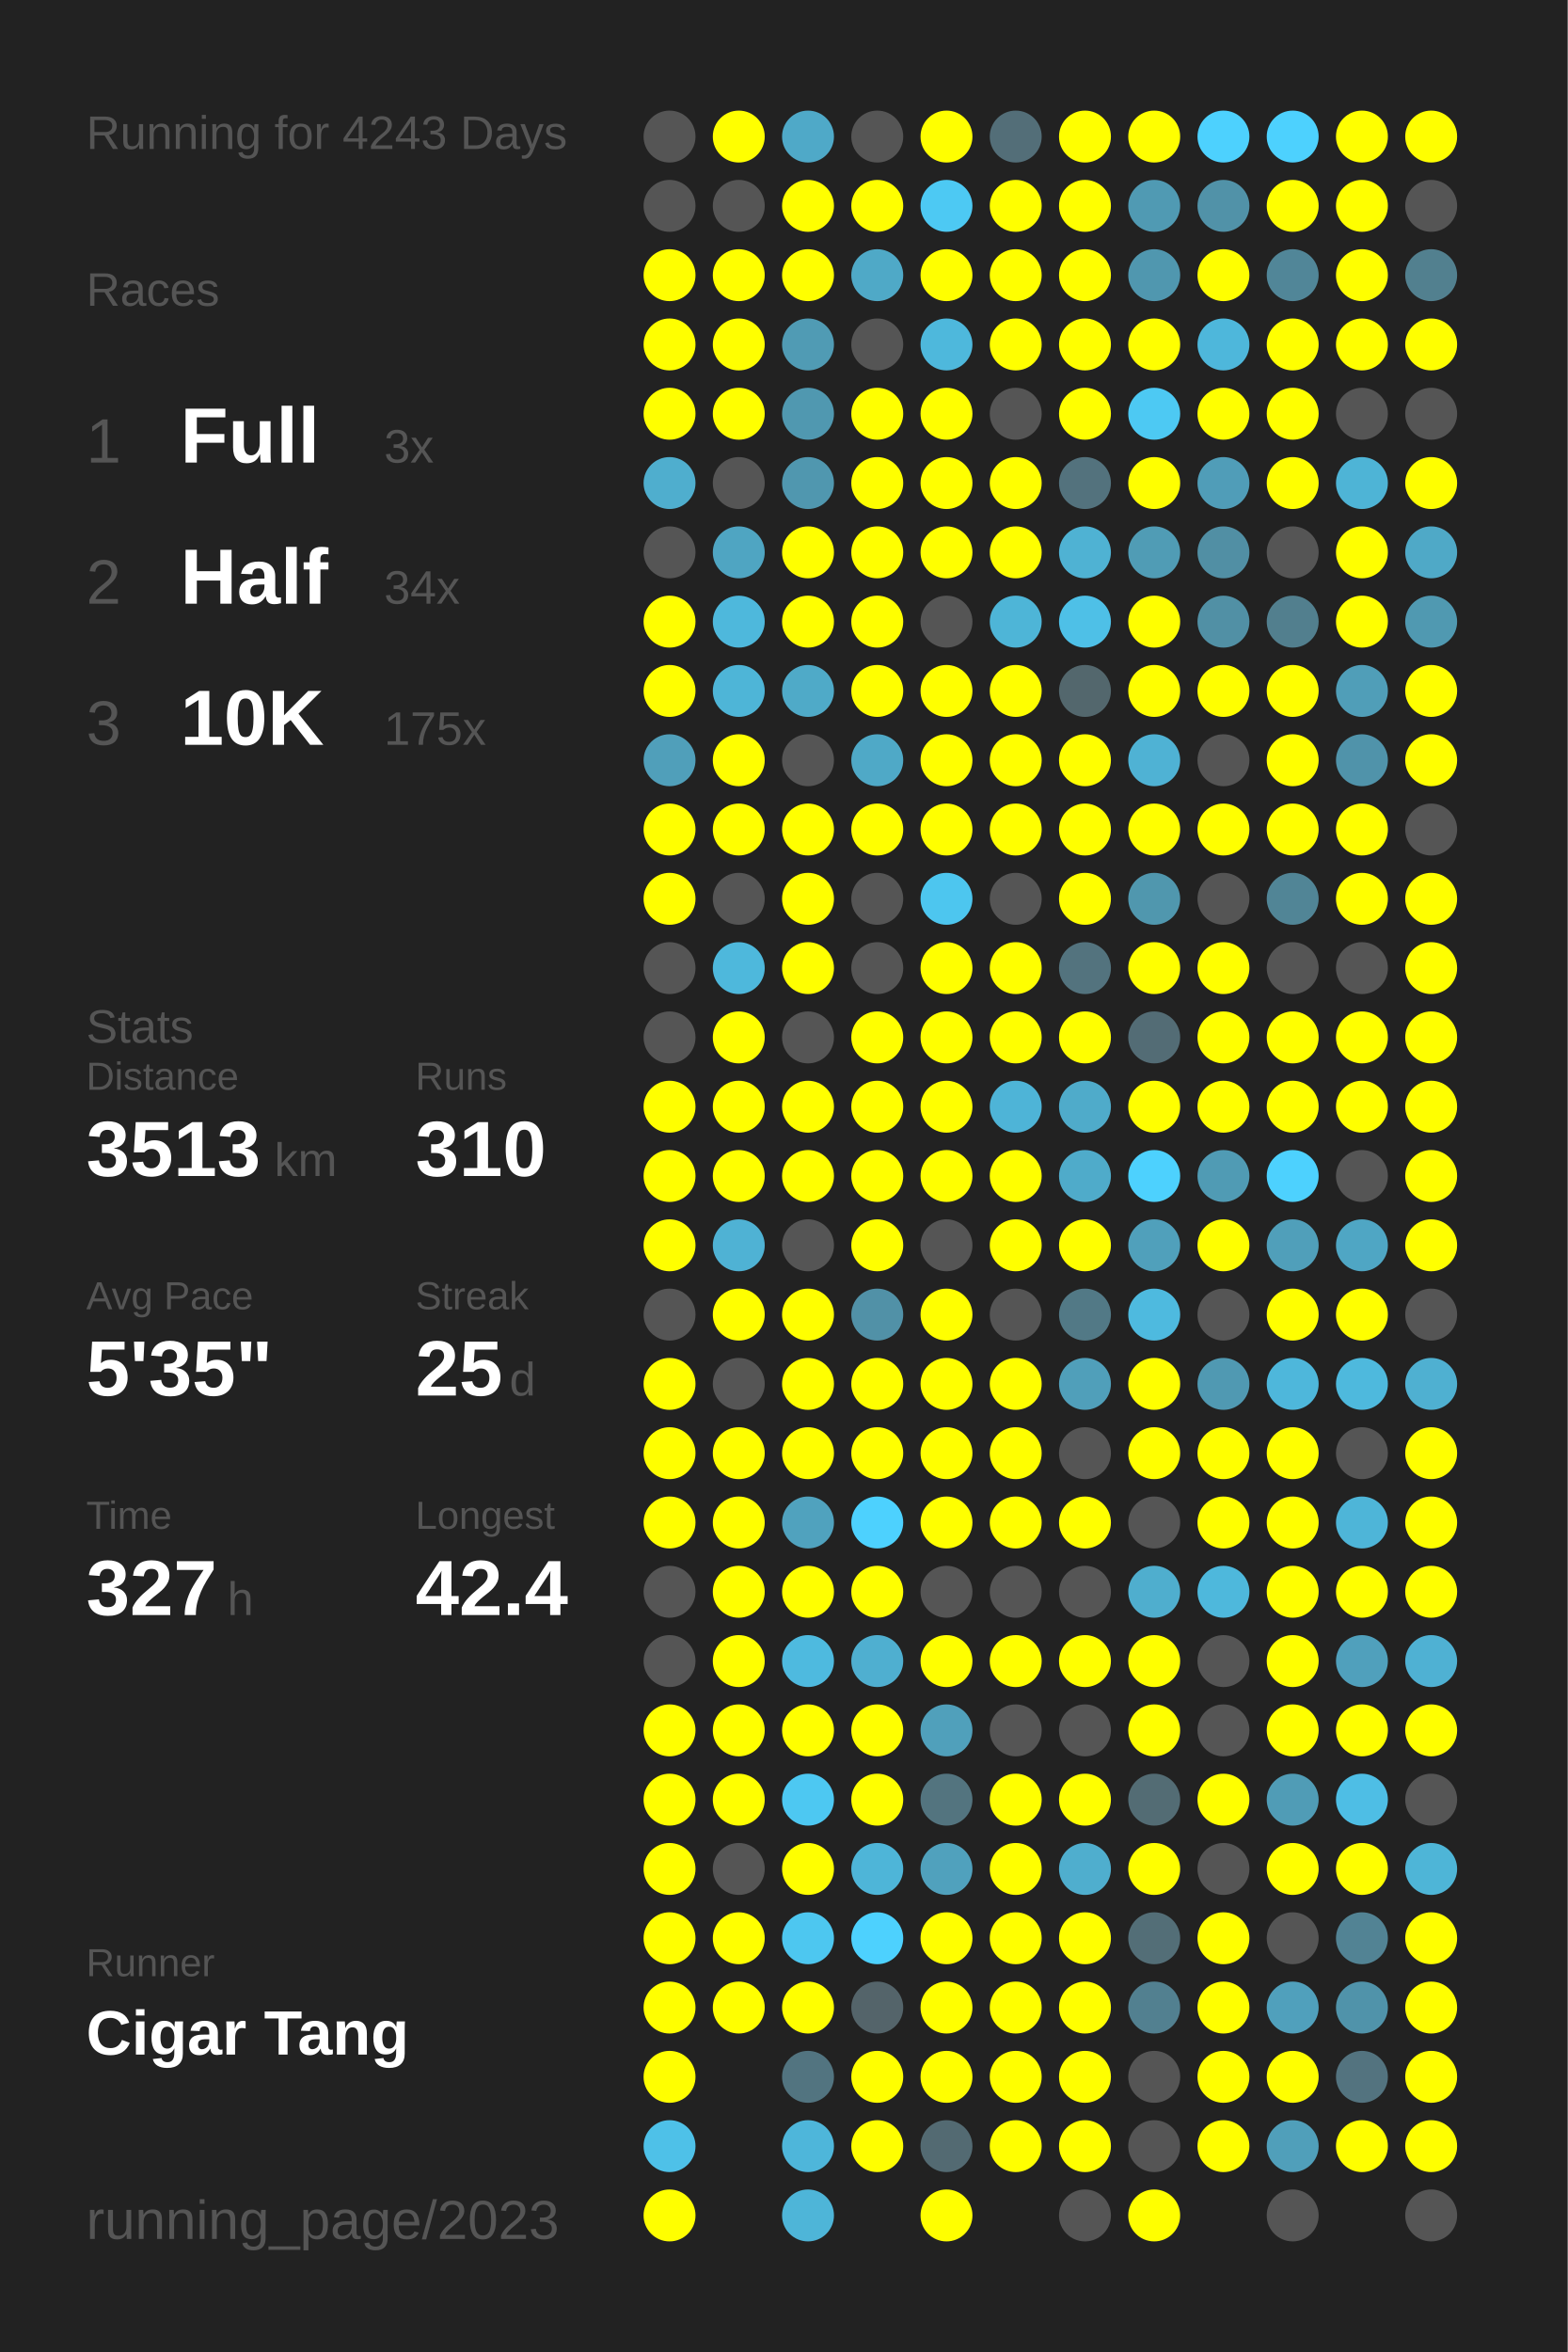
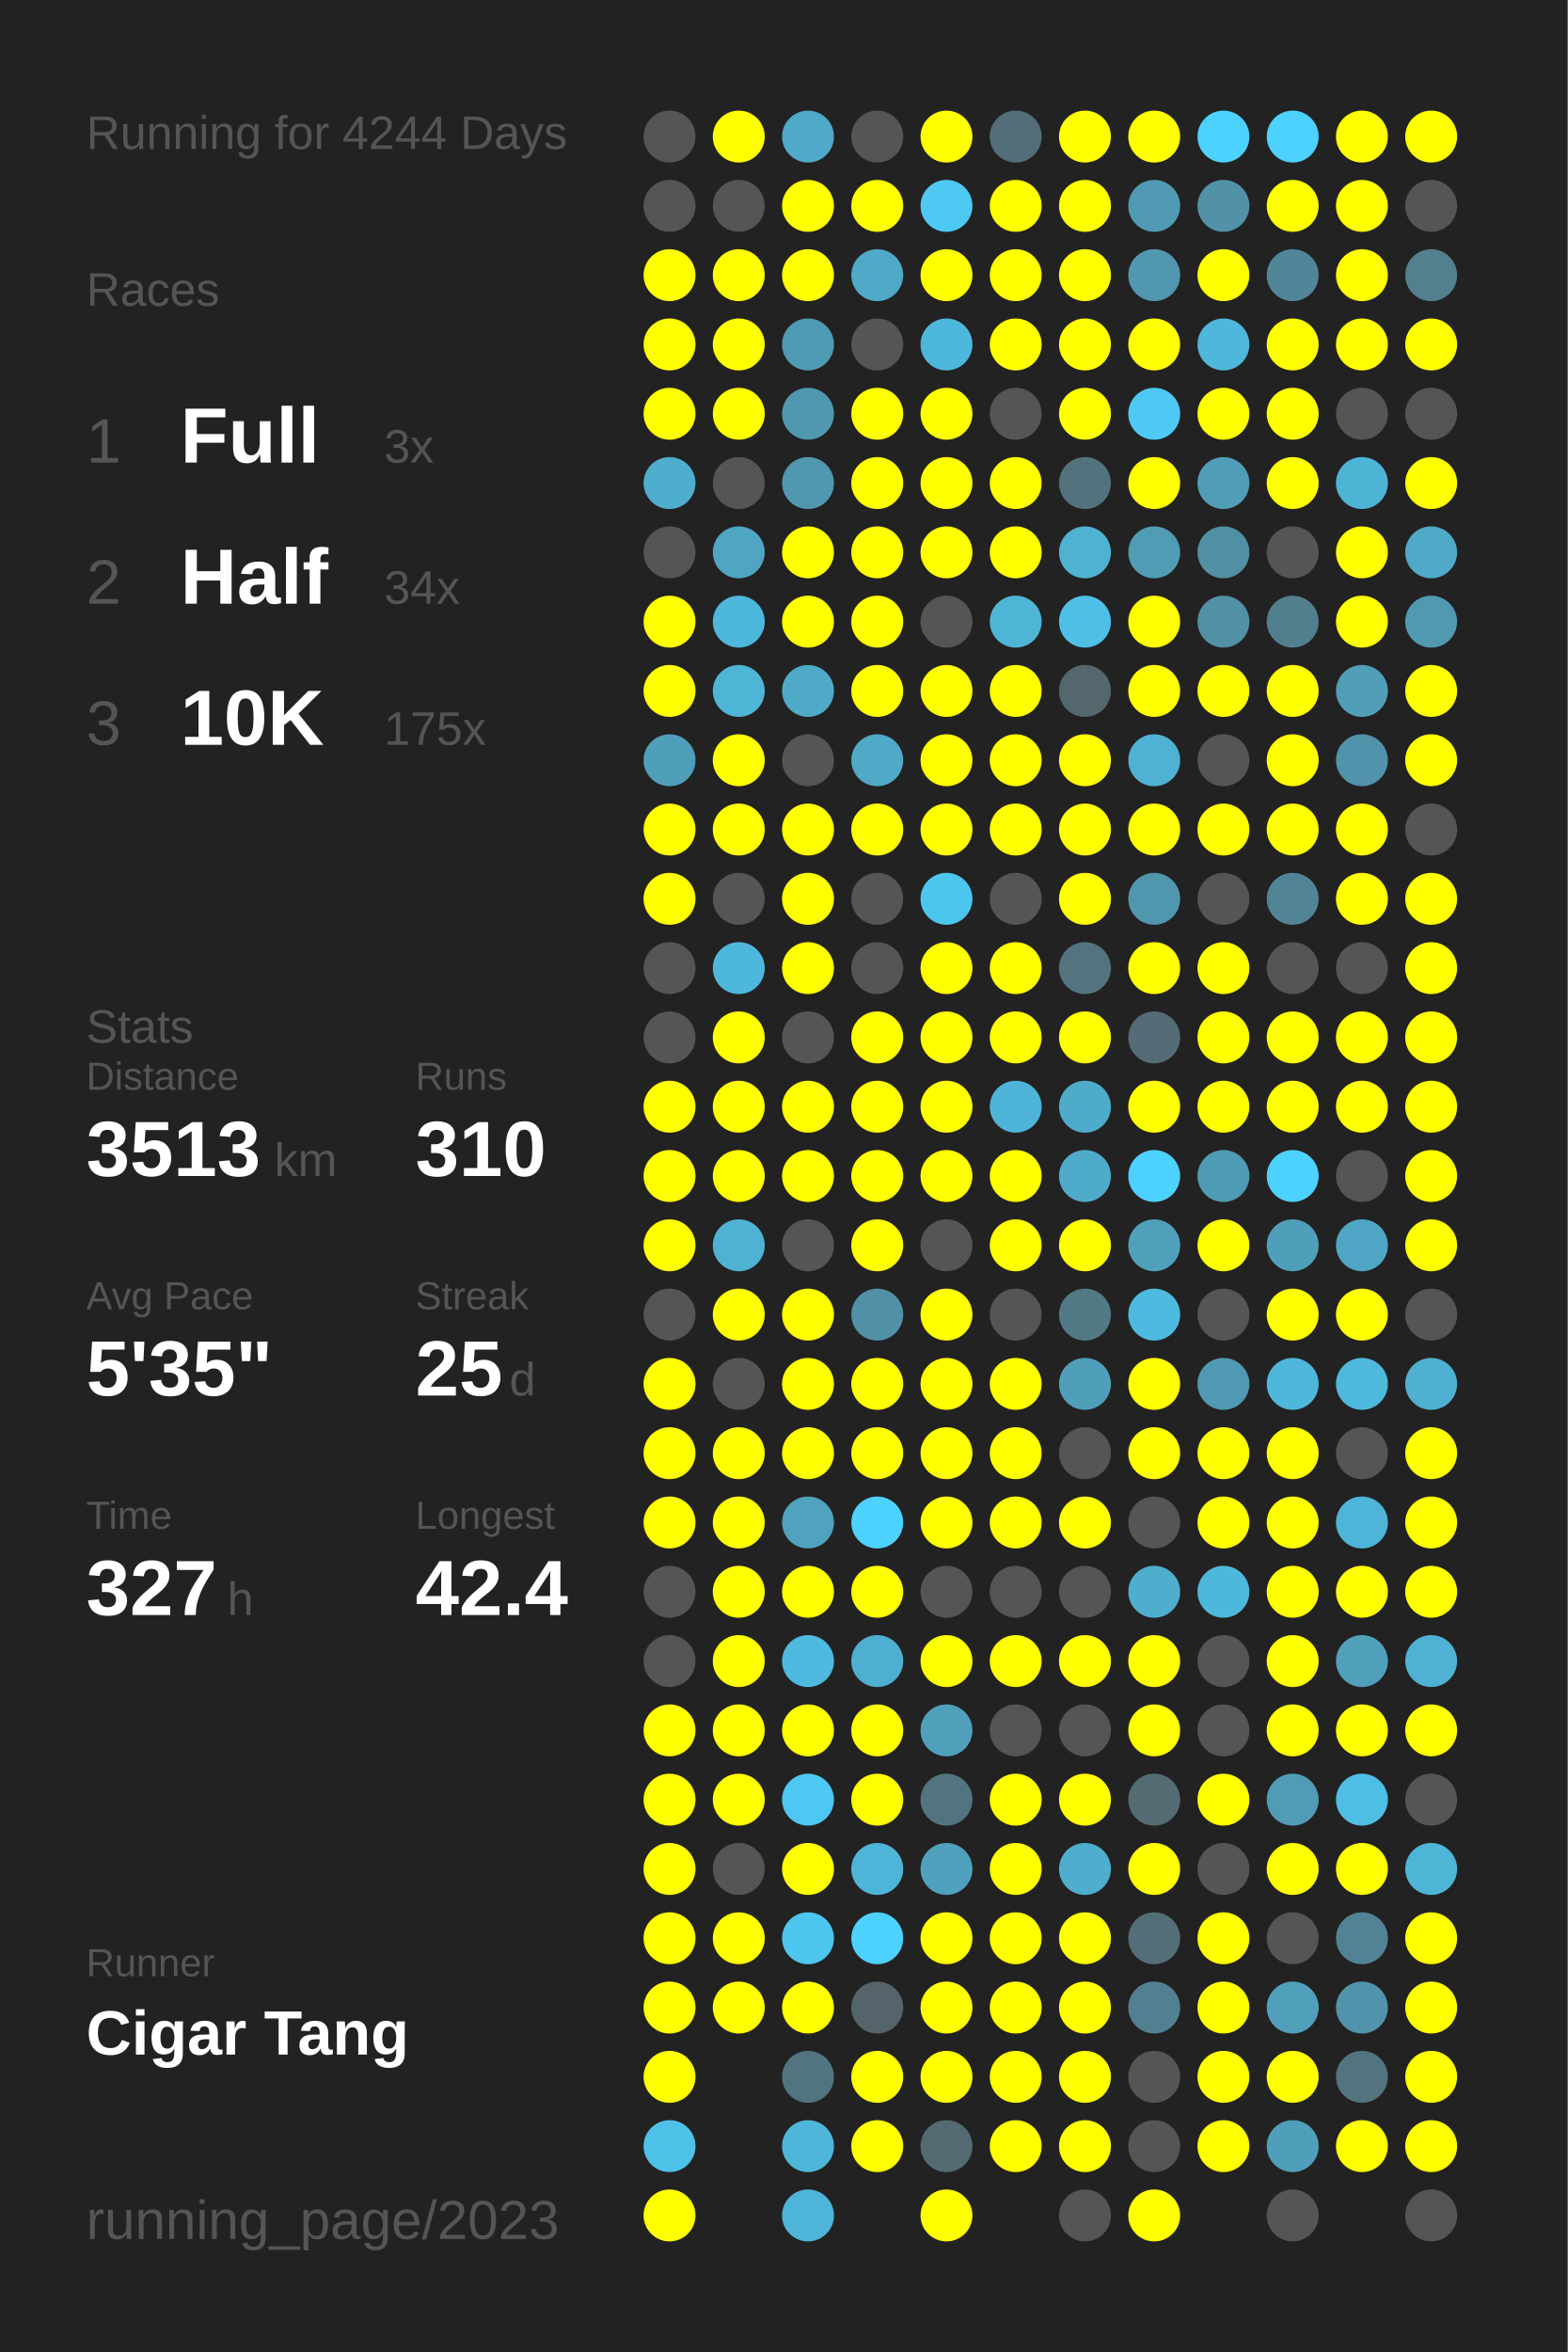
<svg xmlns="http://www.w3.org/2000/svg" baseProfile="full" height="300mm" version="1.1" viewBox="0,0,200,300" width="200mm">
  <defs />
  <rect fill="#222222" height="300" width="200" x="0" y="0" />
-   <text fill="#555555" style="font-size:6px; font-family:Arial;" x="11" y="19">Running for 4243 Days</text>
+   <text fill="#555555" style="font-size:6px; font-family:Arial;" x="11" y="19">Running for 4244 Days</text>
  <text fill="#555555" style="font-size:6px; font-family:Arial;" x="11" y="39">Races</text>
  <text fill="#555555" style="font-size:8px; font-family:Arial;" x="11" y="59">1</text>
  <text fill="#FFFFFF" style="font-size:10px; font-family:Arial; font-weight:bold;" x="23" y="59">Full</text>
  <text fill="#555555" style="font-size:6px; font-family:Arial;" x="49" y="59">3x</text>
  <text fill="#555555" style="font-size:8px; font-family:Arial;" x="11" y="77">2</text>
  <text fill="#FFFFFF" style="font-size:10px; font-family:Arial; font-weight:bold;" x="23" y="77">Half</text>
  <text fill="#555555" style="font-size:6px; font-family:Arial;" x="49" y="77">34x</text>
  <text fill="#555555" style="font-size:8px; font-family:Arial;" x="11" y="95">3</text>
  <text fill="#FFFFFF" style="font-size:10px; font-family:Arial; font-weight:bold;" x="23" y="95">10K</text>
  <text fill="#555555" style="font-size:6px; font-family:Arial;" x="49" y="95">175x</text>
  <text fill="#555555" style="font-size:6px; font-family:Arial;" x="11" y="133">Stats</text>
  <text fill="#555555" style="font-size:5px; font-family:Arial;" x="11" y="139">Distance</text>
  <text fill="#FFFFFF" style="font-size:10px; font-family:Arial; font-weight:bold;" x="11" y="150">3513</text>
  <text fill="#555555" style="font-size:6px; font-family:Arial;" x="35" y="150">km</text>
  <text fill="#555555" style="font-size:5px; font-family:Arial;" x="53" y="139">Runs</text>
  <text fill="#FFFFFF" style="font-size:10px; font-family:Arial; font-weight:bold;" x="53" y="150">310</text>
  <text fill="#555555" style="font-size:5px; font-family:Arial;" x="11" y="167">Avg Pace</text>
  <text fill="#FFFFFF" style="font-size:10px; font-family:Arial; font-weight:bold;" x="11" y="178">5'35"</text>
  <text fill="#555555" style="font-size:5px; font-family:Arial;" x="53" y="167">Streak</text>
  <text fill="#FFFFFF" style="font-size:10px; font-family:Arial; font-weight:bold;" x="53" y="178">25</text>
  <text fill="#555555" style="font-size:6px; font-family:Arial;" x="65" y="178">d</text>
  <text fill="#555555" style="font-size:5px; font-family:Arial;" x="11" y="195">Time</text>
  <text fill="#FFFFFF" style="font-size:10px; font-family:Arial; font-weight:bold;" x="11" y="206">327</text>
  <text fill="#555555" style="font-size:6px; font-family:Arial;" x="29" y="206">h</text>
  <text fill="#555555" style="font-size:5px; font-family:Arial;" x="53" y="195">Longest</text>
  <text fill="#FFFFFF" style="font-size:10px; font-family:Arial; font-weight:bold;" x="53" y="206">42.4</text>
  <text fill="#555555" style="font-size:5px; font-family:Arial;" x="11" y="252.065">Runner</text>
  <text fill="#FFFFFF" style="font-size:8px; font-family:Arial; font-weight:bold;" x="11" y="262.065">Cigar Tang</text>
  <text fill="#555555" style="font-size:7px; font-family:Arial;" x="11" y="285.581">running_page/2023</text>
  <circle cx="85.417" cy="17.419" fill="#555555" r="3.312" />
  <circle cx="85.417" cy="26.258" fill="#555555" r="3.312" />
  <circle cx="85.417" cy="35.097" fill="#FFFF00" r="3.312" />
  <circle cx="85.417" cy="43.935" fill="#FFFF00" r="3.312" />
  <circle cx="85.417" cy="52.774" fill="#FFFF00" r="3.312" />
  <circle cx="85.417" cy="61.613" fill="#4faece" r="3.312" />
  <circle cx="85.417" cy="70.452" fill="#555555" r="3.312" />
  <circle cx="85.417" cy="79.29" fill="#FFFF00" r="3.312" />
  <circle cx="85.417" cy="88.129" fill="#FFFF00" r="3.312" />
  <circle cx="85.417" cy="96.968" fill="#509fba" r="3.312" />
  <circle cx="85.417" cy="105.806" fill="#FFFF00" r="3.312" />
  <circle cx="85.417" cy="114.645" fill="#FFFF00" r="3.312" />
  <circle cx="85.417" cy="123.484" fill="#555555" r="3.312" />
  <circle cx="85.417" cy="132.323" fill="#555555" r="3.312" />
  <circle cx="85.417" cy="141.161" fill="#FFFF00" r="3.312" />
  <circle cx="85.417" cy="150" fill="#FFFF00" r="3.312" />
  <circle cx="85.417" cy="158.839" fill="#FFFF00" r="3.312" />
  <circle cx="85.417" cy="167.677" fill="#555555" r="3.312" />
  <circle cx="85.417" cy="176.516" fill="#FFFF00" r="3.312" />
  <circle cx="85.417" cy="185.355" fill="#FFFF00" r="3.312" />
  <circle cx="85.417" cy="194.194" fill="#FFFF00" r="3.312" />
  <circle cx="85.417" cy="203.032" fill="#555555" r="3.312" />
  <circle cx="85.417" cy="211.871" fill="#555555" r="3.312" />
  <circle cx="85.417" cy="220.71" fill="#FFFF00" r="3.312" />
  <circle cx="85.417" cy="229.548" fill="#FFFF00" r="3.312" />
  <circle cx="85.417" cy="238.387" fill="#FFFF00" r="3.312" />
  <circle cx="85.417" cy="247.226" fill="#FFFF00" r="3.312" />
  <circle cx="85.417" cy="256.065" fill="#FFFF00" r="3.312" />
  <circle cx="85.417" cy="264.903" fill="#FFFF00" r="3.312" />
  <circle cx="85.417" cy="273.742" fill="#4ec1e8" r="3.312" />
  <circle cx="85.417" cy="282.581" fill="#FFFF00" r="3.312" />
  <circle cx="94.25" cy="17.419" fill="#FFFF00" r="3.312" />
  <circle cx="94.25" cy="26.258" fill="#555555" r="3.312" />
  <circle cx="94.25" cy="35.097" fill="#FFFF00" r="3.312" />
  <circle cx="94.25" cy="43.935" fill="#FFFF00" r="3.312" />
  <circle cx="94.25" cy="52.774" fill="#FFFF00" r="3.312" />
  <circle cx="94.25" cy="61.613" fill="#555555" r="3.312" />
  <circle cx="94.25" cy="70.452" fill="#4fa5c2" r="3.312" />
  <circle cx="94.25" cy="79.29" fill="#4eb8dc" r="3.312" />
  <circle cx="94.25" cy="88.129" fill="#4eb5d7" r="3.312" />
  <circle cx="94.25" cy="96.968" fill="#FFFF00" r="3.312" />
  <circle cx="94.25" cy="105.806" fill="#FFFF00" r="3.312" />
  <circle cx="94.25" cy="114.645" fill="#555555" r="3.312" />
  <circle cx="94.25" cy="123.484" fill="#4eb8dc" r="3.312" />
  <circle cx="94.25" cy="132.323" fill="#FFFF00" r="3.312" />
  <circle cx="94.25" cy="141.161" fill="#FFFF00" r="3.312" />
  <circle cx="94.25" cy="150" fill="#FFFF00" r="3.312" />
  <circle cx="94.25" cy="158.839" fill="#4fb2d4" r="3.312" />
  <circle cx="94.25" cy="167.677" fill="#FFFF00" r="3.312" />
  <circle cx="94.25" cy="176.516" fill="#555555" r="3.312" />
  <circle cx="94.25" cy="185.355" fill="#FFFF00" r="3.312" />
  <circle cx="94.25" cy="194.194" fill="#FFFF00" r="3.312" />
  <circle cx="94.25" cy="203.032" fill="#FFFF00" r="3.312" />
  <circle cx="94.25" cy="211.871" fill="#FFFF00" r="3.312" />
  <circle cx="94.25" cy="220.71" fill="#FFFF00" r="3.312" />
  <circle cx="94.25" cy="229.548" fill="#FFFF00" r="3.312" />
  <circle cx="94.25" cy="238.387" fill="#555555" r="3.312" />
  <circle cx="94.25" cy="247.226" fill="#FFFF00" r="3.312" />
  <circle cx="94.25" cy="256.065" fill="#FFFF00" r="3.312" />
  <circle cx="103.083" cy="17.419" fill="#4fa9c8" r="3.312" />
  <circle cx="103.083" cy="26.258" fill="#FFFF00" r="3.312" />
  <circle cx="103.083" cy="35.097" fill="#FFFF00" r="3.312" />
  <circle cx="103.083" cy="43.935" fill="#509bb4" r="3.312" />
  <circle cx="103.083" cy="52.774" fill="#5098b0" r="3.312" />
  <circle cx="103.083" cy="61.613" fill="#5097af" r="3.312" />
  <circle cx="103.083" cy="70.452" fill="#FFFF00" r="3.312" />
  <circle cx="103.083" cy="79.29" fill="#FFFF00" r="3.312" />
  <circle cx="103.083" cy="88.129" fill="#4faac8" r="3.312" />
  <circle cx="103.083" cy="96.968" fill="#555555" r="3.312" />
  <circle cx="103.083" cy="105.806" fill="#FFFF00" r="3.312" />
  <circle cx="103.083" cy="114.645" fill="#FFFF00" r="3.312" />
  <circle cx="103.083" cy="123.484" fill="#FFFF00" r="3.312" />
  <circle cx="103.083" cy="132.323" fill="#555555" r="3.312" />
  <circle cx="103.083" cy="141.161" fill="#FFFF00" r="3.312" />
  <circle cx="103.083" cy="150" fill="#FFFF00" r="3.312" />
  <circle cx="103.083" cy="158.839" fill="#555555" r="3.312" />
  <circle cx="103.083" cy="167.677" fill="#FFFF00" r="3.312" />
  <circle cx="103.083" cy="176.516" fill="#FFFF00" r="3.312" />
  <circle cx="103.083" cy="185.355" fill="#FFFF00" r="3.312" />
  <circle cx="103.083" cy="194.194" fill="#50a2be" r="3.312" />
  <circle cx="103.083" cy="203.032" fill="#FFFF00" r="3.312" />
  <circle cx="103.083" cy="211.871" fill="#4ebadf" r="3.312" />
  <circle cx="103.083" cy="220.71" fill="#FFFF00" r="3.312" />
  <circle cx="103.083" cy="229.548" fill="#4dc8f2" r="3.312" />
  <circle cx="103.083" cy="238.387" fill="#FFFF00" r="3.312" />
  <circle cx="103.083" cy="247.226" fill="#4dc7f0" r="3.312" />
  <circle cx="103.083" cy="256.065" fill="#FFFF00" r="3.312" />
  <circle cx="103.083" cy="264.903" fill="#527480" r="3.312" />
  <circle cx="103.083" cy="273.742" fill="#4eb6da" r="3.312" />
  <circle cx="103.083" cy="282.581" fill="#4eb5d8" r="3.312" />
  <circle cx="111.917" cy="17.419" fill="#555555" r="3.312" />
  <circle cx="111.917" cy="26.258" fill="#FFFF00" r="3.312" />
  <circle cx="111.917" cy="35.097" fill="#4fa9c7" r="3.312" />
  <circle cx="111.917" cy="43.935" fill="#555555" r="3.312" />
  <circle cx="111.917" cy="52.774" fill="#FFFF00" r="3.312" />
  <circle cx="111.917" cy="61.613" fill="#FFFF00" r="3.312" />
  <circle cx="111.917" cy="70.452" fill="#FFFF00" r="3.312" />
  <circle cx="111.917" cy="79.29" fill="#FFFF00" r="3.312" />
  <circle cx="111.917" cy="88.129" fill="#FFFF00" r="3.312" />
  <circle cx="111.917" cy="96.968" fill="#4fa9c7" r="3.312" />
  <circle cx="111.917" cy="105.806" fill="#FFFF00" r="3.312" />
  <circle cx="111.917" cy="114.645" fill="#555555" r="3.312" />
  <circle cx="111.917" cy="123.484" fill="#555555" r="3.312" />
  <circle cx="111.917" cy="132.323" fill="#FFFF00" r="3.312" />
  <circle cx="111.917" cy="141.161" fill="#FFFF00" r="3.312" />
  <circle cx="111.917" cy="150" fill="#FFFF00" r="3.312" />
  <circle cx="111.917" cy="158.839" fill="#FFFF00" r="3.312" />
  <circle cx="111.917" cy="167.677" fill="#5191a7" r="3.312" />
  <circle cx="111.917" cy="176.516" fill="#FFFF00" r="3.312" />
  <circle cx="111.917" cy="185.355" fill="#FFFF00" r="3.312" />
  <circle cx="111.917" cy="194.194" fill="#4dd1fe" r="3.312" />
  <circle cx="111.917" cy="203.032" fill="#FFFF00" r="3.312" />
  <circle cx="111.917" cy="211.871" fill="#4fafd0" r="3.312" />
  <circle cx="111.917" cy="220.71" fill="#FFFF00" r="3.312" />
  <circle cx="111.917" cy="229.548" fill="#FFFF00" r="3.312" />
  <circle cx="111.917" cy="238.387" fill="#4eb5d8" r="3.312" />
  <circle cx="111.917" cy="247.226" fill="#4dd1fe" r="3.312" />
  <circle cx="111.917" cy="256.065" fill="#54646a" r="3.312" />
  <circle cx="111.917" cy="264.903" fill="#FFFF00" r="3.312" />
  <circle cx="111.917" cy="273.742" fill="#FFFF00" r="3.312" />
  <circle cx="120.75" cy="17.419" fill="#FFFF00" r="3.312" />
  <circle cx="120.75" cy="26.258" fill="#4dc9f3" r="3.312" />
  <circle cx="120.75" cy="35.097" fill="#FFFF00" r="3.312" />
  <circle cx="120.75" cy="43.935" fill="#4eb8dc" r="3.312" />
  <circle cx="120.75" cy="52.774" fill="#FFFF00" r="3.312" />
  <circle cx="120.75" cy="61.613" fill="#FFFF00" r="3.312" />
  <circle cx="120.75" cy="70.452" fill="#FFFF00" r="3.312" />
  <circle cx="120.75" cy="79.29" fill="#555555" r="3.312" />
  <circle cx="120.75" cy="88.129" fill="#FFFF00" r="3.312" />
  <circle cx="120.75" cy="96.968" fill="#FFFF00" r="3.312" />
  <circle cx="120.75" cy="105.806" fill="#FFFF00" r="3.312" />
  <circle cx="120.75" cy="114.645" fill="#4dc6ef" r="3.312" />
  <circle cx="120.75" cy="123.484" fill="#FFFF00" r="3.312" />
  <circle cx="120.75" cy="132.323" fill="#FFFF00" r="3.312" />
  <circle cx="120.75" cy="141.161" fill="#FFFF00" r="3.312" />
  <circle cx="120.75" cy="150" fill="#FFFF00" r="3.312" />
  <circle cx="120.75" cy="158.839" fill="#555555" r="3.312" />
  <circle cx="120.75" cy="167.677" fill="#FFFF00" r="3.312" />
  <circle cx="120.75" cy="176.516" fill="#FFFF00" r="3.312" />
  <circle cx="120.75" cy="185.355" fill="#FFFF00" r="3.312" />
  <circle cx="120.75" cy="194.194" fill="#FFFF00" r="3.312" />
  <circle cx="120.75" cy="203.032" fill="#555555" r="3.312" />
  <circle cx="120.75" cy="211.871" fill="#FFFF00" r="3.312" />
  <circle cx="120.75" cy="220.71" fill="#50a0bb" r="3.312" />
  <circle cx="120.75" cy="229.548" fill="#53747f" r="3.312" />
  <circle cx="120.75" cy="238.387" fill="#50a1bd" r="3.312" />
  <circle cx="120.75" cy="247.226" fill="#FFFF00" r="3.312" />
  <circle cx="120.75" cy="256.065" fill="#FFFF00" r="3.312" />
  <circle cx="120.75" cy="264.903" fill="#FFFF00" r="3.312" />
  <circle cx="120.75" cy="273.742" fill="#536a72" r="3.312" />
  <circle cx="120.75" cy="282.581" fill="#FFFF00" r="3.312" />
  <circle cx="129.583" cy="17.419" fill="#536e78" r="3.312" />
  <circle cx="129.583" cy="26.258" fill="#FFFF00" r="3.312" />
  <circle cx="129.583" cy="35.097" fill="#FFFF00" r="3.312" />
  <circle cx="129.583" cy="43.935" fill="#FFFF00" r="3.312" />
  <circle cx="129.583" cy="52.774" fill="#555555" r="3.312" />
  <circle cx="129.583" cy="61.613" fill="#FFFF00" r="3.312" />
  <circle cx="129.583" cy="70.452" fill="#FFFF00" r="3.312" />
  <circle cx="129.583" cy="79.29" fill="#4eb5d7" r="3.312" />
  <circle cx="129.583" cy="88.129" fill="#FFFF00" r="3.312" />
  <circle cx="129.583" cy="96.968" fill="#FFFF00" r="3.312" />
  <circle cx="129.583" cy="105.806" fill="#FFFF00" r="3.312" />
  <circle cx="129.583" cy="114.645" fill="#555555" r="3.312" />
  <circle cx="129.583" cy="123.484" fill="#FFFF00" r="3.312" />
  <circle cx="129.583" cy="132.323" fill="#FFFF00" r="3.312" />
  <circle cx="129.583" cy="141.161" fill="#4eb4d7" r="3.312" />
  <circle cx="129.583" cy="150" fill="#FFFF00" r="3.312" />
  <circle cx="129.583" cy="158.839" fill="#FFFF00" r="3.312" />
  <circle cx="129.583" cy="167.677" fill="#555555" r="3.312" />
  <circle cx="129.583" cy="176.516" fill="#FFFF00" r="3.312" />
  <circle cx="129.583" cy="185.355" fill="#FFFF00" r="3.312" />
  <circle cx="129.583" cy="194.194" fill="#FFFF00" r="3.312" />
  <circle cx="129.583" cy="203.032" fill="#555555" r="3.312" />
  <circle cx="129.583" cy="211.871" fill="#FFFF00" r="3.312" />
  <circle cx="129.583" cy="220.71" fill="#555555" r="3.312" />
  <circle cx="129.583" cy="229.548" fill="#FFFF00" r="3.312" />
  <circle cx="129.583" cy="238.387" fill="#FFFF00" r="3.312" />
  <circle cx="129.583" cy="247.226" fill="#FFFF00" r="3.312" />
  <circle cx="129.583" cy="256.065" fill="#FFFF00" r="3.312" />
  <circle cx="129.583" cy="264.903" fill="#FFFF00" r="3.312" />
  <circle cx="129.583" cy="273.742" fill="#FFFF00" r="3.312" />
  <circle cx="138.417" cy="17.419" fill="#FFFF00" r="3.312" />
  <circle cx="138.417" cy="26.258" fill="#FFFF00" r="3.312" />
  <circle cx="138.417" cy="35.097" fill="#FFFF00" r="3.312" />
  <circle cx="138.417" cy="43.935" fill="#FFFF00" r="3.312" />
  <circle cx="138.417" cy="52.774" fill="#FFFF00" r="3.312" />
  <circle cx="138.417" cy="61.613" fill="#53727d" r="3.312" />
  <circle cx="138.417" cy="70.452" fill="#4fb2d3" r="3.312" />
  <circle cx="138.417" cy="79.29" fill="#4ec0e7" r="3.312" />
  <circle cx="138.417" cy="88.129" fill="#53676d" r="3.312" />
  <circle cx="138.417" cy="96.968" fill="#FFFF00" r="3.312" />
  <circle cx="138.417" cy="105.806" fill="#FFFF00" r="3.312" />
  <circle cx="138.417" cy="114.645" fill="#FFFF00" r="3.312" />
  <circle cx="138.417" cy="123.484" fill="#53737e" r="3.312" />
  <circle cx="138.417" cy="132.323" fill="#FFFF00" r="3.312" />
  <circle cx="138.417" cy="141.161" fill="#4fabca" r="3.312" />
  <circle cx="138.417" cy="150" fill="#4fabca" r="3.312" />
  <circle cx="138.417" cy="158.839" fill="#FFFF00" r="3.312" />
  <circle cx="138.417" cy="167.677" fill="#527986" r="3.312" />
  <circle cx="138.417" cy="176.516" fill="#509fba" r="3.312" />
  <circle cx="138.417" cy="185.355" fill="#555555" r="3.312" />
  <circle cx="138.417" cy="194.194" fill="#FFFF00" r="3.312" />
  <circle cx="138.417" cy="203.032" fill="#555555" r="3.312" />
  <circle cx="138.417" cy="211.871" fill="#FFFF00" r="3.312" />
  <circle cx="138.417" cy="220.71" fill="#555555" r="3.312" />
  <circle cx="138.417" cy="229.548" fill="#FFFF00" r="3.312" />
  <circle cx="138.417" cy="238.387" fill="#4faece" r="3.312" />
  <circle cx="138.417" cy="247.226" fill="#FFFF00" r="3.312" />
  <circle cx="138.417" cy="256.065" fill="#FFFF00" r="3.312" />
  <circle cx="138.417" cy="264.903" fill="#FFFF00" r="3.312" />
  <circle cx="138.417" cy="273.742" fill="#FFFF00" r="3.312" />
  <circle cx="138.417" cy="282.581" fill="#555555" r="3.312" />
  <circle cx="147.25" cy="17.419" fill="#FFFF00" r="3.312" />
  <circle cx="147.25" cy="26.258" fill="#509ab3" r="3.312" />
  <circle cx="147.25" cy="35.097" fill="#5097af" r="3.312" />
  <circle cx="147.25" cy="43.935" fill="#FFFF00" r="3.312" />
  <circle cx="147.25" cy="52.774" fill="#4dc9f3" r="3.312" />
  <circle cx="147.25" cy="61.613" fill="#FFFF00" r="3.312" />
  <circle cx="147.25" cy="70.452" fill="#509cb5" r="3.312" />
  <circle cx="147.25" cy="79.29" fill="#FFFF00" r="3.312" />
  <circle cx="147.25" cy="88.129" fill="#FFFF00" r="3.312" />
  <circle cx="147.25" cy="96.968" fill="#4fb2d4" r="3.312" />
  <circle cx="147.25" cy="105.806" fill="#FFFF00" r="3.312" />
  <circle cx="147.25" cy="114.645" fill="#5097ae" r="3.312" />
  <circle cx="147.25" cy="123.484" fill="#FFFF00" r="3.312" />
  <circle cx="147.25" cy="132.323" fill="#536c75" r="3.312" />
  <circle cx="147.25" cy="141.161" fill="#FFFF00" r="3.312" />
  <circle cx="147.25" cy="150" fill="#4dd1fe" r="3.312" />
  <circle cx="147.25" cy="158.839" fill="#50a0bb" r="3.312" />
  <circle cx="147.25" cy="167.677" fill="#4ebadf" r="3.312" />
  <circle cx="147.25" cy="176.516" fill="#FFFF00" r="3.312" />
  <circle cx="147.25" cy="185.355" fill="#FFFF00" r="3.312" />
  <circle cx="147.25" cy="194.194" fill="#555555" r="3.312" />
  <circle cx="147.25" cy="203.032" fill="#4faece" r="3.312" />
  <circle cx="147.25" cy="211.871" fill="#FFFF00" r="3.312" />
  <circle cx="147.25" cy="220.71" fill="#FFFF00" r="3.312" />
  <circle cx="147.25" cy="229.548" fill="#536c74" r="3.312" />
  <circle cx="147.25" cy="238.387" fill="#FFFF00" r="3.312" />
  <circle cx="147.25" cy="247.226" fill="#536e77" r="3.312" />
  <circle cx="147.25" cy="256.065" fill="#528090" r="3.312" />
  <circle cx="147.25" cy="264.903" fill="#555555" r="3.312" />
  <circle cx="147.25" cy="273.742" fill="#555555" r="3.312" />
  <circle cx="147.25" cy="282.581" fill="#FFFF00" r="3.312" />
  <circle cx="156.083" cy="17.419" fill="#4dd1fe" r="3.312" />
  <circle cx="156.083" cy="26.258" fill="#5192a8" r="3.312" />
  <circle cx="156.083" cy="35.097" fill="#FFFF00" r="3.312" />
  <circle cx="156.083" cy="43.935" fill="#4eb7db" r="3.312" />
  <circle cx="156.083" cy="52.774" fill="#FFFF00" r="3.312" />
  <circle cx="156.083" cy="61.613" fill="#509db8" r="3.312" />
  <circle cx="156.083" cy="70.452" fill="#518fa4" r="3.312" />
  <circle cx="156.083" cy="79.29" fill="#5190a5" r="3.312" />
  <circle cx="156.083" cy="88.129" fill="#FFFF00" r="3.312" />
  <circle cx="156.083" cy="96.968" fill="#555555" r="3.312" />
  <circle cx="156.083" cy="105.806" fill="#FFFF00" r="3.312" />
  <circle cx="156.083" cy="114.645" fill="#555555" r="3.312" />
  <circle cx="156.083" cy="123.484" fill="#FFFF00" r="3.312" />
  <circle cx="156.083" cy="132.323" fill="#FFFF00" r="3.312" />
  <circle cx="156.083" cy="141.161" fill="#FFFF00" r="3.312" />
  <circle cx="156.083" cy="150" fill="#509bb4" r="3.312" />
  <circle cx="156.083" cy="158.839" fill="#FFFF00" r="3.312" />
  <circle cx="156.083" cy="167.677" fill="#555555" r="3.312" />
  <circle cx="156.083" cy="176.516" fill="#5099b2" r="3.312" />
  <circle cx="156.083" cy="185.355" fill="#FFFF00" r="3.312" />
  <circle cx="156.083" cy="194.194" fill="#FFFF00" r="3.312" />
  <circle cx="156.083" cy="203.032" fill="#4eb8dc" r="3.312" />
  <circle cx="156.083" cy="211.871" fill="#555555" r="3.312" />
  <circle cx="156.083" cy="220.71" fill="#555555" r="3.312" />
  <circle cx="156.083" cy="229.548" fill="#FFFF00" r="3.312" />
  <circle cx="156.083" cy="238.387" fill="#555555" r="3.312" />
  <circle cx="156.083" cy="247.226" fill="#FFFF00" r="3.312" />
  <circle cx="156.083" cy="256.065" fill="#FFFF00" r="3.312" />
  <circle cx="156.083" cy="264.903" fill="#FFFF00" r="3.312" />
  <circle cx="156.083" cy="273.742" fill="#FFFF00" r="3.312" />
  <circle cx="164.917" cy="17.419" fill="#4dd1fe" r="3.312" />
  <circle cx="164.917" cy="26.258" fill="#FFFF00" r="3.312" />
  <circle cx="164.917" cy="35.097" fill="#518698" r="3.312" />
  <circle cx="164.917" cy="43.935" fill="#FFFF00" r="3.312" />
  <circle cx="164.917" cy="52.774" fill="#FFFF00" r="3.312" />
  <circle cx="164.917" cy="61.613" fill="#FFFF00" r="3.312" />
  <circle cx="164.917" cy="70.452" fill="#555555" r="3.312" />
  <circle cx="164.917" cy="79.29" fill="#527f8e" r="3.312" />
  <circle cx="164.917" cy="88.129" fill="#FFFF00" r="3.312" />
  <circle cx="164.917" cy="96.968" fill="#FFFF00" r="3.312" />
  <circle cx="164.917" cy="105.806" fill="#FFFF00" r="3.312" />
  <circle cx="164.917" cy="114.645" fill="#518596" r="3.312" />
  <circle cx="164.917" cy="123.484" fill="#555555" r="3.312" />
  <circle cx="164.917" cy="132.323" fill="#FFFF00" r="3.312" />
  <circle cx="164.917" cy="141.161" fill="#FFFF00" r="3.312" />
  <circle cx="164.917" cy="150" fill="#4dd1fe" r="3.312" />
  <circle cx="164.917" cy="158.839" fill="#509fba" r="3.312" />
  <circle cx="164.917" cy="167.677" fill="#FFFF00" r="3.312" />
  <circle cx="164.917" cy="176.516" fill="#4eb7db" r="3.312" />
  <circle cx="164.917" cy="185.355" fill="#FFFF00" r="3.312" />
  <circle cx="164.917" cy="194.194" fill="#FFFF00" r="3.312" />
  <circle cx="164.917" cy="203.032" fill="#FFFF00" r="3.312" />
  <circle cx="164.917" cy="211.871" fill="#FFFF00" r="3.312" />
  <circle cx="164.917" cy="220.71" fill="#FFFF00" r="3.312" />
  <circle cx="164.917" cy="229.548" fill="#509cb6" r="3.312" />
  <circle cx="164.917" cy="238.387" fill="#FFFF00" r="3.312" />
  <circle cx="164.917" cy="247.226" fill="#555555" r="3.312" />
  <circle cx="164.917" cy="256.065" fill="#50a0bc" r="3.312" />
  <circle cx="164.917" cy="264.903" fill="#FFFF00" r="3.312" />
  <circle cx="164.917" cy="273.742" fill="#509fba" r="3.312" />
  <circle cx="164.917" cy="282.581" fill="#555555" r="3.312" />
  <circle cx="173.75" cy="17.419" fill="#FFFF00" r="3.312" />
  <circle cx="173.75" cy="26.258" fill="#FFFF00" r="3.312" />
  <circle cx="173.75" cy="35.097" fill="#FFFF00" r="3.312" />
  <circle cx="173.75" cy="43.935" fill="#FFFF00" r="3.312" />
  <circle cx="173.75" cy="52.774" fill="#555555" r="3.312" />
  <circle cx="173.75" cy="61.613" fill="#4eb4d6" r="3.312" />
  <circle cx="173.75" cy="70.452" fill="#FFFF00" r="3.312" />
  <circle cx="173.75" cy="79.29" fill="#FFFF00" r="3.312" />
  <circle cx="173.75" cy="88.129" fill="#509eb8" r="3.312" />
  <circle cx="173.75" cy="96.968" fill="#5093aa" r="3.312" />
  <circle cx="173.75" cy="105.806" fill="#FFFF00" r="3.312" />
  <circle cx="173.75" cy="114.645" fill="#FFFF00" r="3.312" />
  <circle cx="173.75" cy="123.484" fill="#555555" r="3.312" />
  <circle cx="173.75" cy="132.323" fill="#FFFF00" r="3.312" />
  <circle cx="173.75" cy="141.161" fill="#FFFF00" r="3.312" />
  <circle cx="173.75" cy="150" fill="#555555" r="3.312" />
  <circle cx="173.75" cy="158.839" fill="#4fa6c4" r="3.312" />
  <circle cx="173.75" cy="167.677" fill="#FFFF00" r="3.312" />
  <circle cx="173.75" cy="176.516" fill="#4eb9dd" r="3.312" />
  <circle cx="173.75" cy="185.355" fill="#555555" r="3.312" />
  <circle cx="173.75" cy="194.194" fill="#4eb5d8" r="3.312" />
  <circle cx="173.75" cy="203.032" fill="#FFFF00" r="3.312" />
  <circle cx="173.75" cy="211.871" fill="#50a0bc" r="3.312" />
  <circle cx="173.75" cy="220.71" fill="#FFFF00" r="3.312" />
  <circle cx="173.75" cy="229.548" fill="#4ebee5" r="3.312" />
  <circle cx="173.75" cy="238.387" fill="#FFFF00" r="3.312" />
  <circle cx="173.75" cy="247.226" fill="#528394" r="3.312" />
  <circle cx="173.75" cy="256.065" fill="#5093aa" r="3.312" />
  <circle cx="173.75" cy="264.903" fill="#53737f" r="3.312" />
  <circle cx="173.75" cy="273.742" fill="#FFFF00" r="3.312" />
  <circle cx="182.583" cy="17.419" fill="#FFFF00" r="3.312" />
  <circle cx="182.583" cy="26.258" fill="#555555" r="3.312" />
  <circle cx="182.583" cy="35.097" fill="#52808f" r="3.312" />
  <circle cx="182.583" cy="43.935" fill="#FFFF00" r="3.312" />
  <circle cx="182.583" cy="52.774" fill="#555555" r="3.312" />
  <circle cx="182.583" cy="61.613" fill="#FFFF00" r="3.312" />
  <circle cx="182.583" cy="70.452" fill="#4fa9c7" r="3.312" />
  <circle cx="182.583" cy="79.29" fill="#5099b1" r="3.312" />
  <circle cx="182.583" cy="88.129" fill="#FFFF00" r="3.312" />
  <circle cx="182.583" cy="96.968" fill="#FFFF00" r="3.312" />
  <circle cx="182.583" cy="105.806" fill="#555555" r="3.312" />
  <circle cx="182.583" cy="114.645" fill="#FFFF00" r="3.312" />
  <circle cx="182.583" cy="123.484" fill="#FFFF00" r="3.312" />
  <circle cx="182.583" cy="132.323" fill="#FFFF00" r="3.312" />
  <circle cx="182.583" cy="141.161" fill="#FFFF00" r="3.312" />
  <circle cx="182.583" cy="150" fill="#FFFF00" r="3.312" />
  <circle cx="182.583" cy="158.839" fill="#FFFF00" r="3.312" />
  <circle cx="182.583" cy="167.677" fill="#555555" r="3.312" />
  <circle cx="182.583" cy="176.516" fill="#4fb0d1" r="3.312" />
  <circle cx="182.583" cy="185.355" fill="#FFFF00" r="3.312" />
  <circle cx="182.583" cy="194.194" fill="#FFFF00" r="3.312" />
  <circle cx="182.583" cy="203.032" fill="#FFFF00" r="3.312" />
  <circle cx="182.583" cy="211.871" fill="#4fb1d3" r="3.312" />
  <circle cx="182.583" cy="220.71" fill="#FFFF00" r="3.312" />
  <circle cx="182.583" cy="229.548" fill="#555555" r="3.312" />
  <circle cx="182.583" cy="238.387" fill="#4eb5d7" r="3.312" />
  <circle cx="182.583" cy="247.226" fill="#FFFF00" r="3.312" />
  <circle cx="182.583" cy="256.065" fill="#FFFF00" r="3.312" />
  <circle cx="182.583" cy="264.903" fill="#FFFF00" r="3.312" />
  <circle cx="182.583" cy="273.742" fill="#FFFF00" r="3.312" />
  <circle cx="182.583" cy="282.581" fill="#555555" r="3.312" />
</svg>
